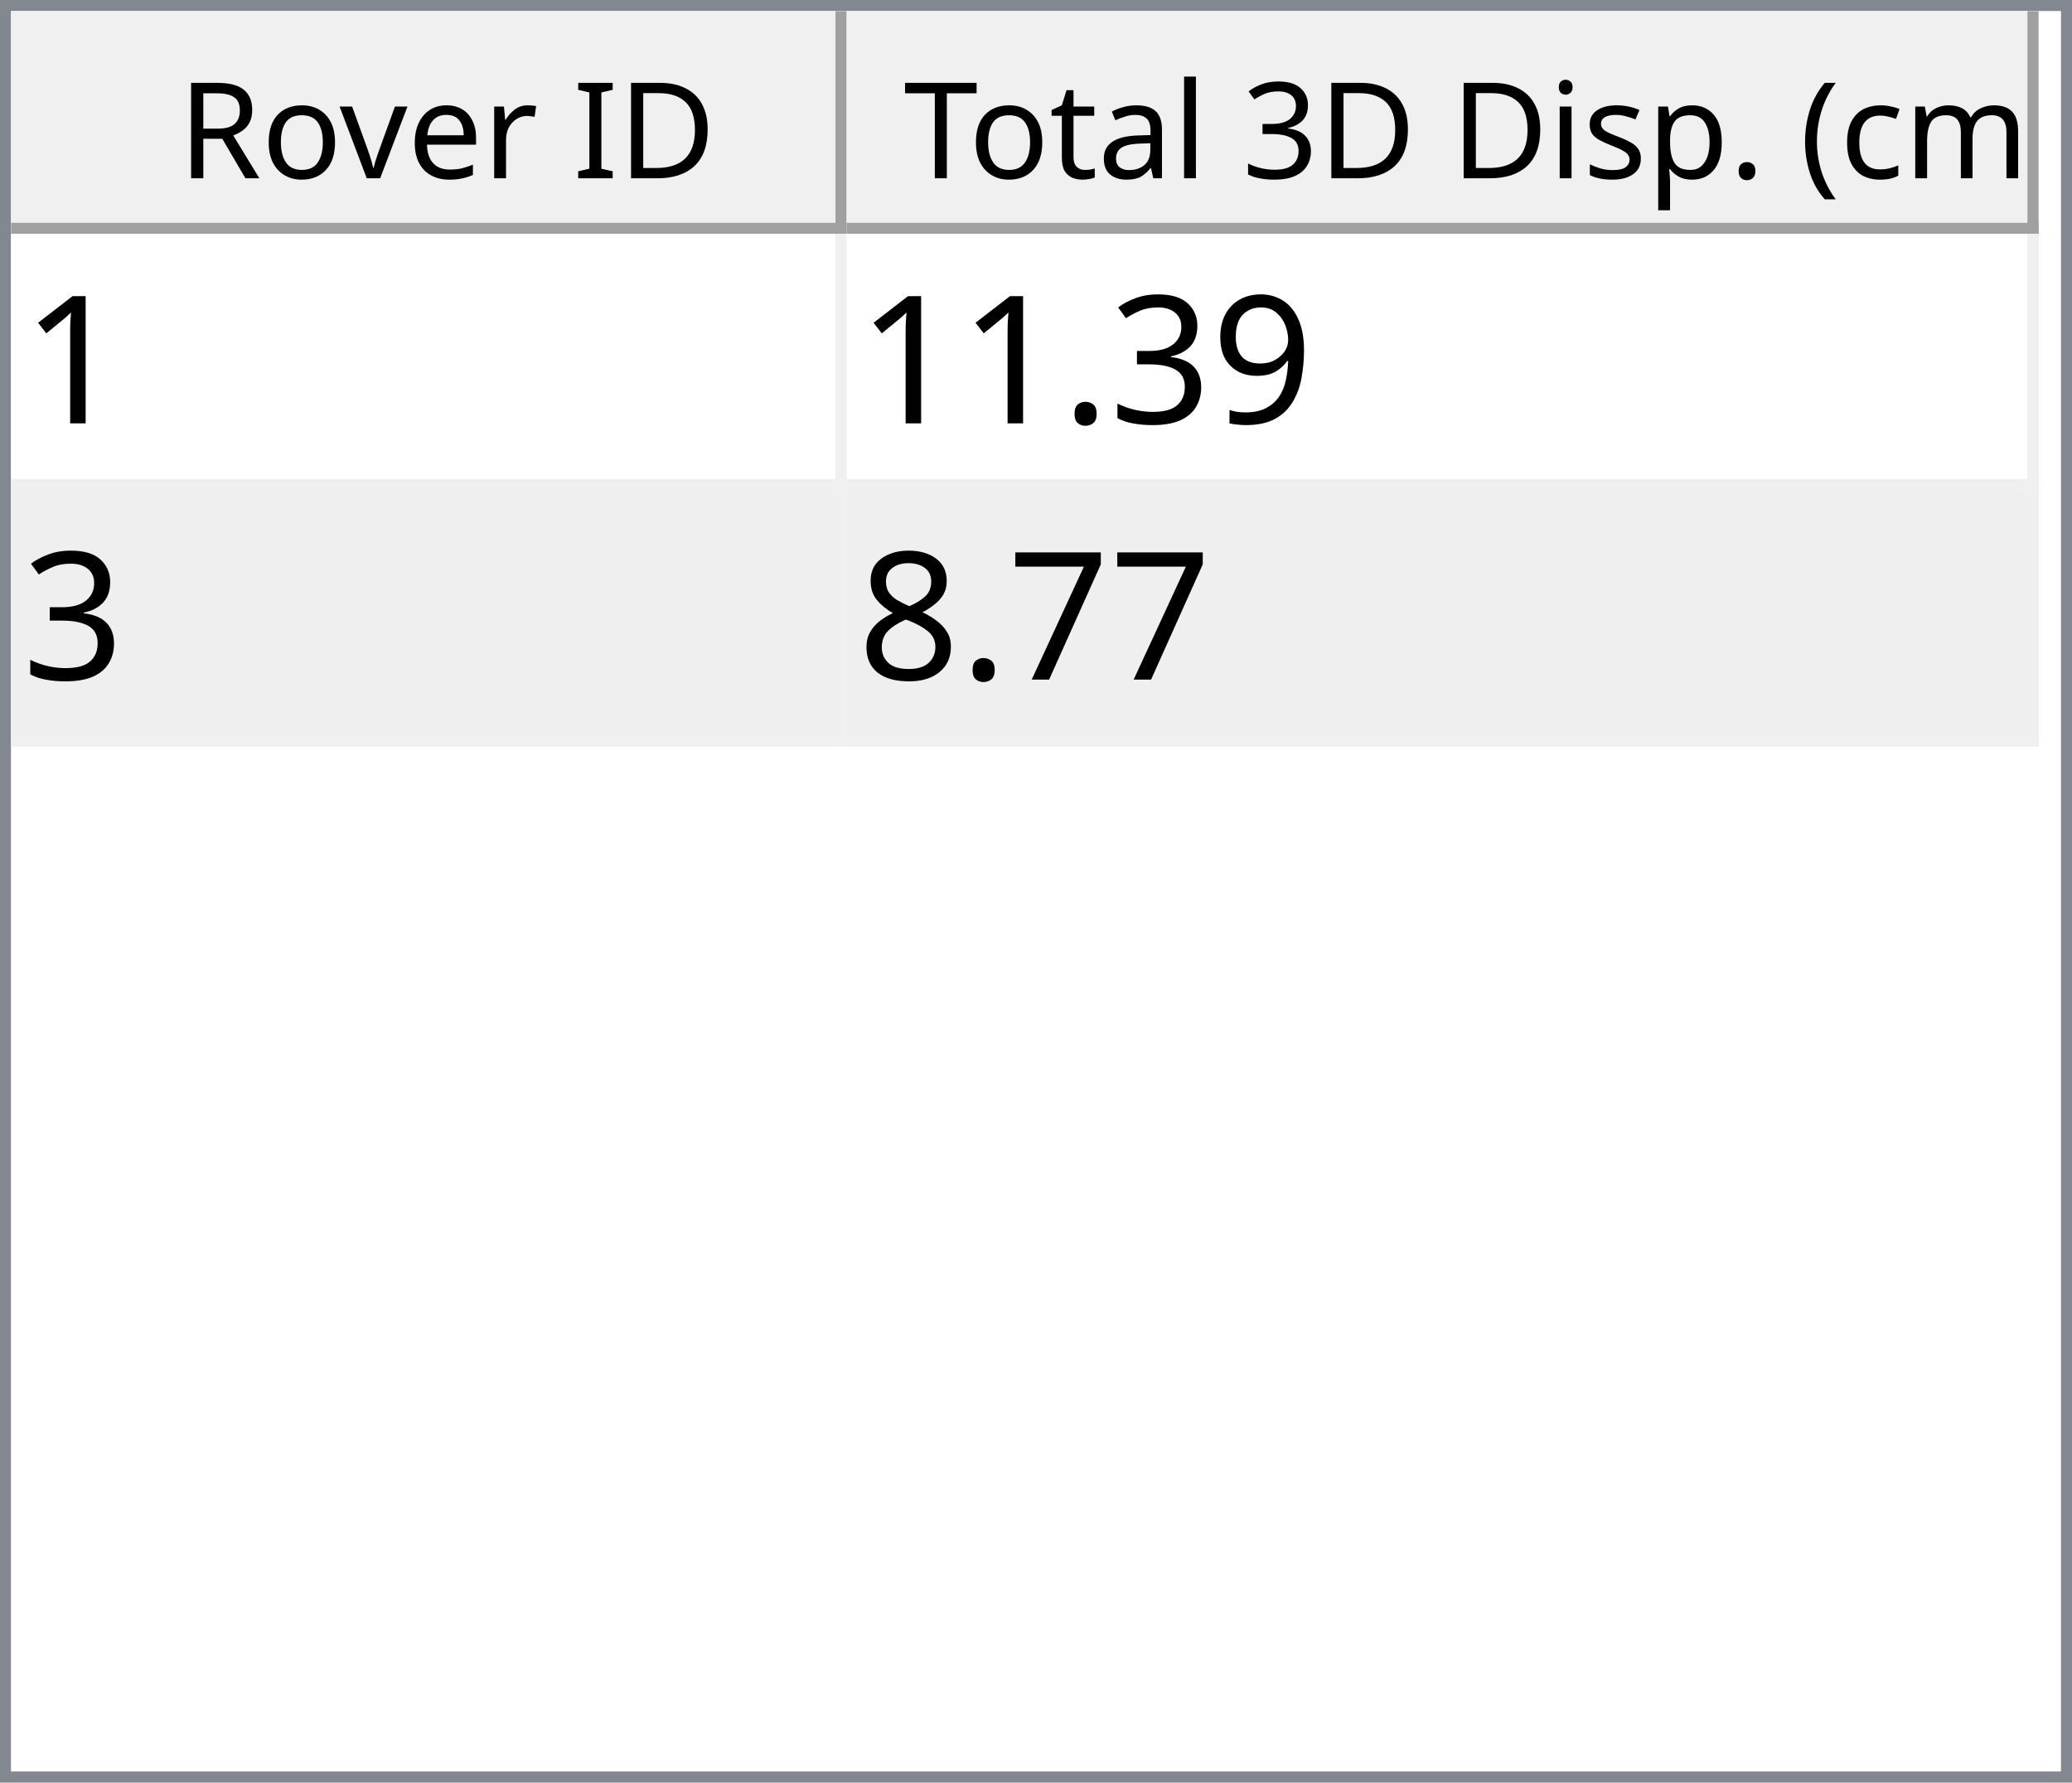
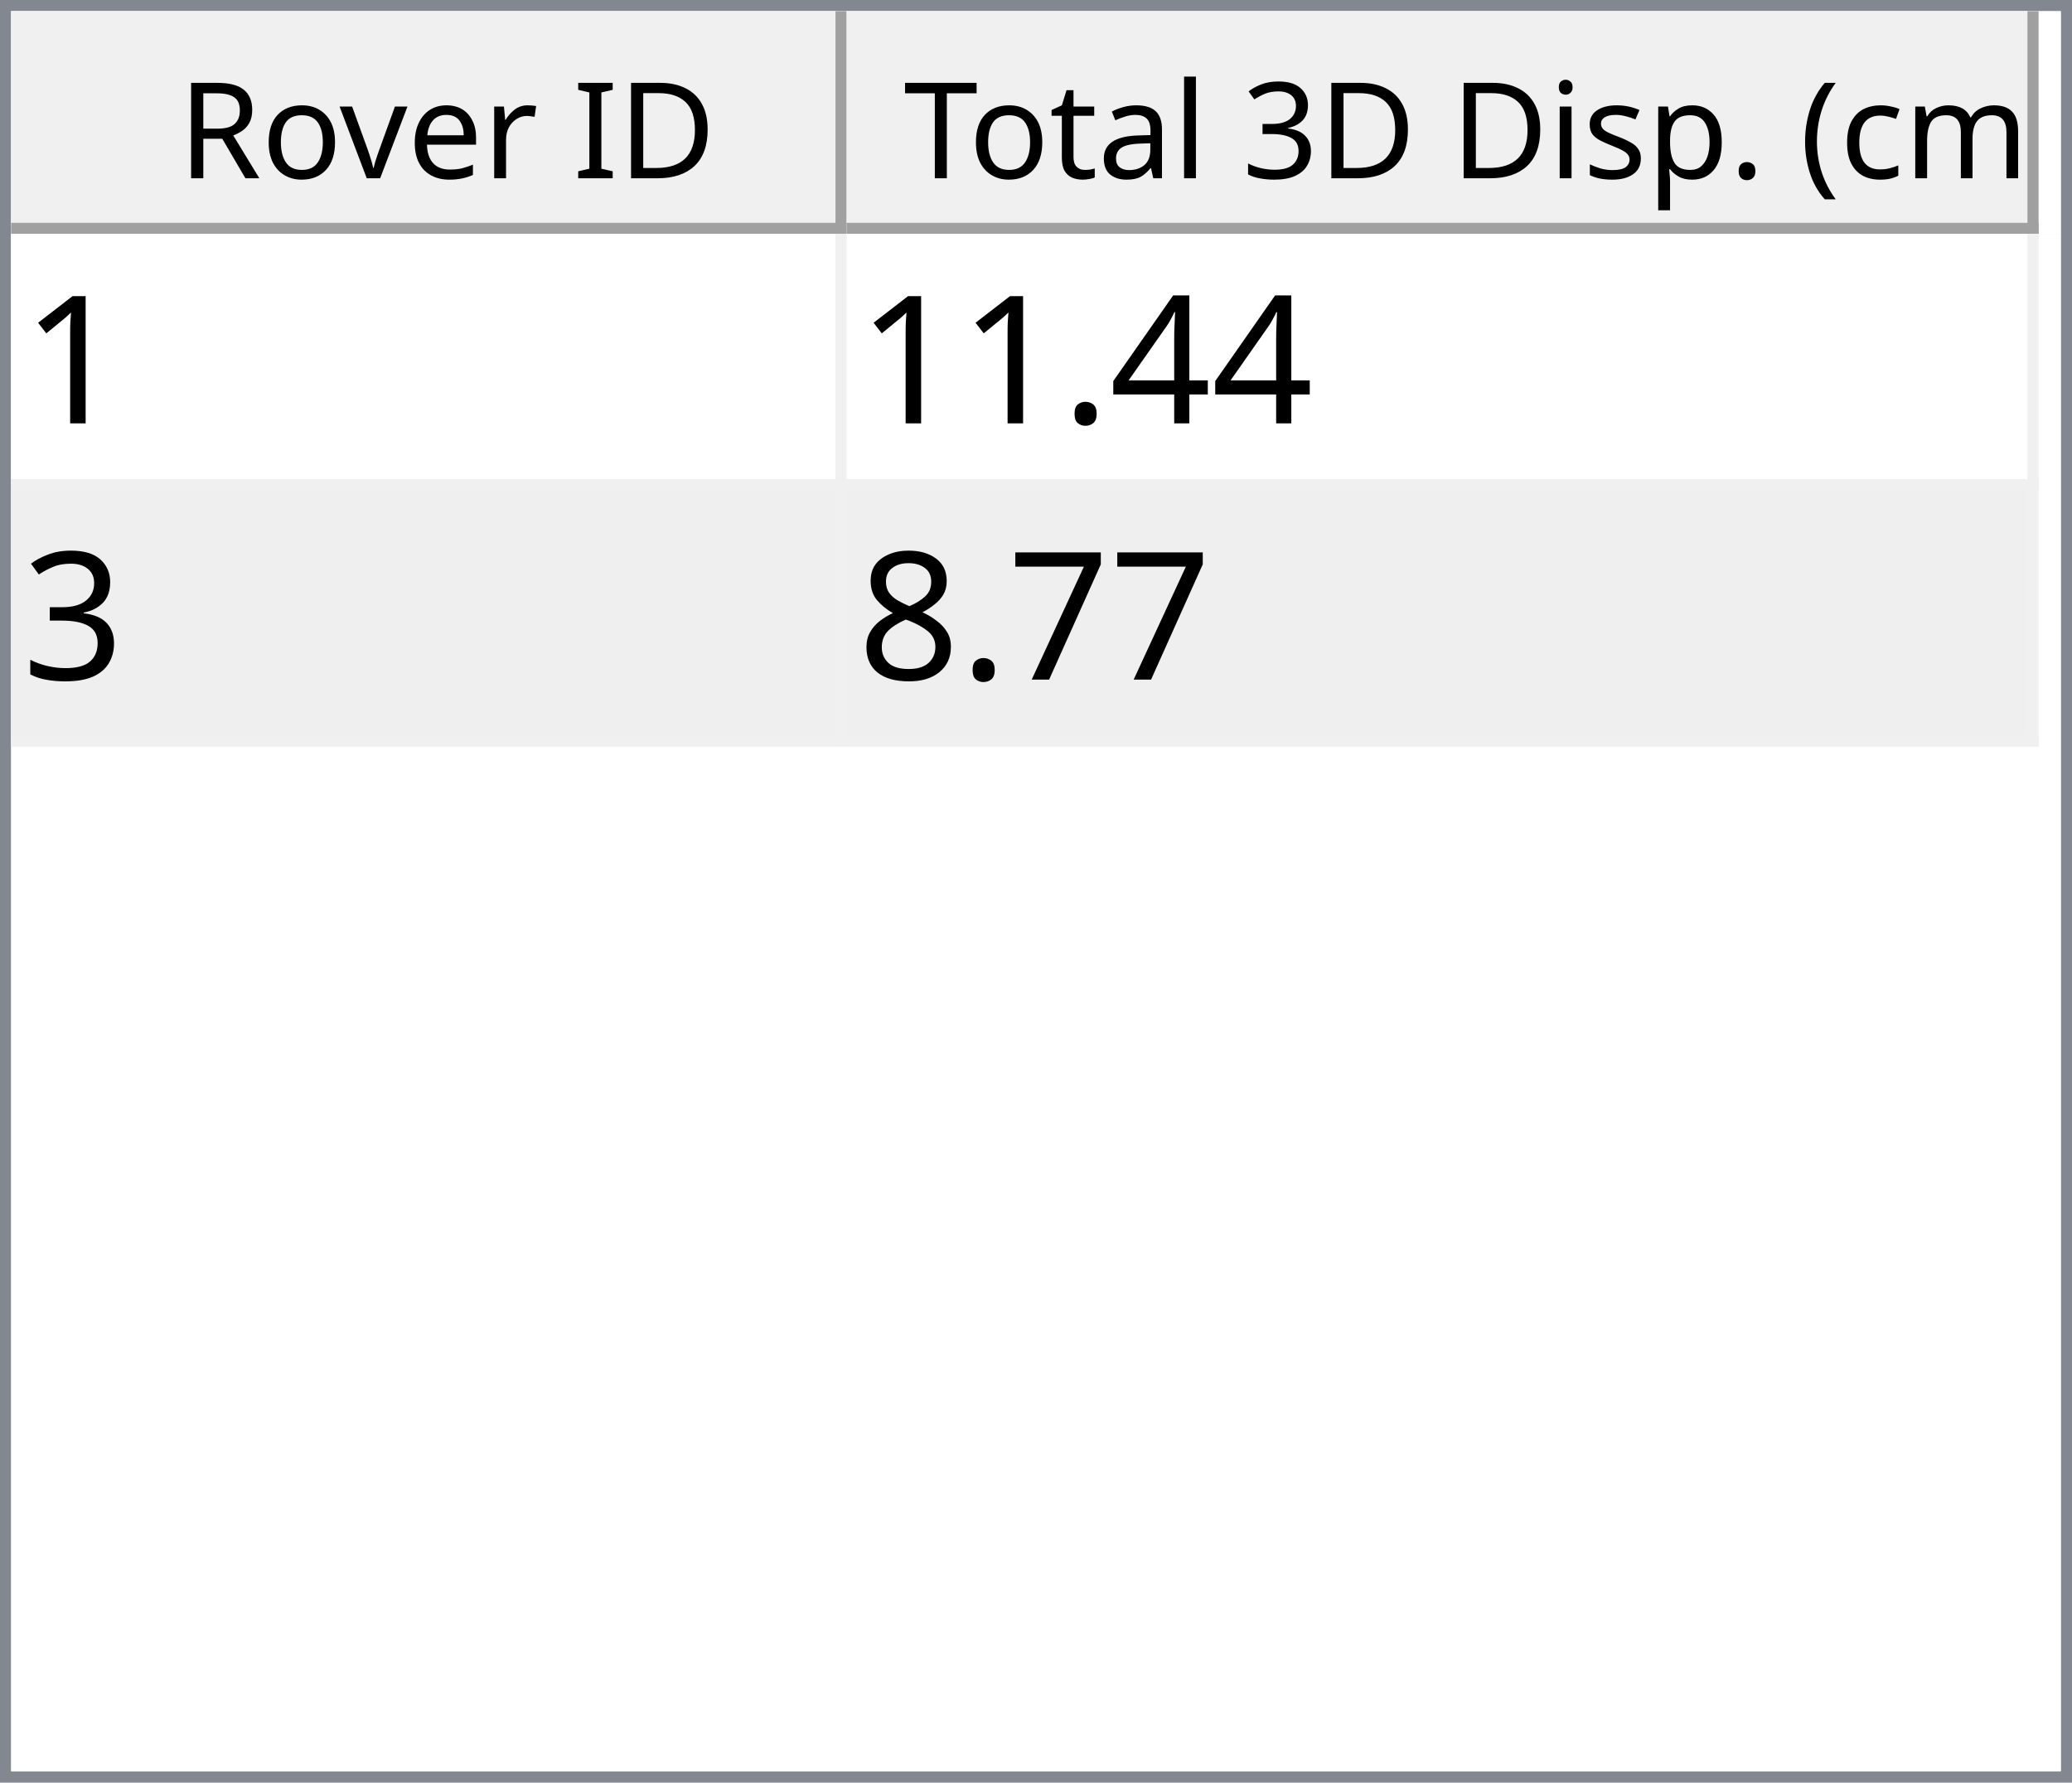
<svg xmlns="http://www.w3.org/2000/svg" style="fill-opacity:1; color-rendering:auto; color-interpolation:auto; text-rendering:auto; stroke:black; stroke-linecap:square; stroke-miterlimit:10; shape-rendering:auto; stroke-opacity:1; fill:black; stroke-dasharray:none; font-weight:normal; stroke-width:1; font-family:'Dialog'; font-style:normal; stroke-linejoin:miter; font-size:12px; stroke-dashoffset:0; image-rendering:auto;" width="186" height="160">
  <defs id="genericDefs" />
  <g>
    <defs id="defs1">
      <clipPath clipPathUnits="userSpaceOnUse" id="clipPath1">
        <path d="M0 0 L186 0 L186 160 L0 160 L0 0 Z" />
      </clipPath>
      <clipPath clipPathUnits="userSpaceOnUse" id="clipPath2">
        <path d="M0 0 L0 160 L186 160 L186 0 Z" />
      </clipPath>
      <clipPath clipPathUnits="userSpaceOnUse" id="clipPath3">
        <path d="M0 0 L0 20 L184 20 L184 0 Z" />
      </clipPath>
      <clipPath clipPathUnits="userSpaceOnUse" id="clipPath4">
        <path d="M0 0 L0 20 L75 20 L75 0 Z" />
      </clipPath>
      <clipPath clipPathUnits="userSpaceOnUse" id="clipPath5">
        <path d="M1 1 L1 19 L74 19 L74 1 Z" />
      </clipPath>
      <clipPath clipPathUnits="userSpaceOnUse" id="clipPath6">
        <path d="M0 0 L0 18 L73 18 L73 0 Z" />
      </clipPath>
      <clipPath clipPathUnits="userSpaceOnUse" id="clipPath7">
        <path d="M-0.5 -0.5 L-0.5 19.5 L74.5 19.5 L74.5 -0.5 Z" />
      </clipPath>
      <clipPath clipPathUnits="userSpaceOnUse" id="clipPath8">
        <path d="M0 0 L0 20 L107 20 L107 0 Z" />
      </clipPath>
      <clipPath clipPathUnits="userSpaceOnUse" id="clipPath9">
        <path d="M1 1 L1 19 L106 19 L106 1 Z" />
      </clipPath>
      <clipPath clipPathUnits="userSpaceOnUse" id="clipPath10">
        <path d="M0 0 L0 18 L105 18 L105 0 Z" />
      </clipPath>
      <clipPath clipPathUnits="userSpaceOnUse" id="clipPath11">
        <path d="M-0.5 -0.5 L-0.5 19.5 L106.5 19.5 L106.5 -0.5 Z" />
      </clipPath>
      <clipPath clipPathUnits="userSpaceOnUse" id="clipPath12">
        <path d="M0 0 L0 138 L184 138 L184 0 Z" />
      </clipPath>
      <clipPath clipPathUnits="userSpaceOnUse" id="clipPath13">
        <path d="M0 0 L0 46 L182 46 L182 0 Z" />
      </clipPath>
      <clipPath clipPathUnits="userSpaceOnUse" id="clipPath14">
        <path d="M-0.5 -0.5 L-0.5 45.5 L181.5 45.5 L181.5 -0.5 Z" />
      </clipPath>
      <clipPath clipPathUnits="userSpaceOnUse" id="clipPath15">
        <path d="M0 0 L0 22 L74 22 L74 0 Z" />
      </clipPath>
      <clipPath clipPathUnits="userSpaceOnUse" id="clipPath16">
        <path d="M0 0 L0 22 L106 22 L106 0 Z" />
      </clipPath>
      <font horiz-adv-x="64.551" id="font1">
        <font-face ascent="107.91" descent="25.098" units-per-em="100" style="font-style:normal; font-family:Segoe UI; font-weight:normal;" />
        <missing-glyph horiz-adv-x="64.551" d="M8.109 0 L8.109 68.266 L56.453 68.266 L56.453 0 L8.109 0 ZM15.328 7.234 L49.219 7.234 L49.219 61.031 L15.328 61.031 L15.328 7.234 Z" />
        <glyph unicode="D" horiz-adv-x="70.117" d="M9.188 0 L9.188 70.016 L28.516 70.016 Q65.531 70.016 65.531 35.891 Q65.531 19.672 55.25 9.836 Q44.969 0 27.734 0 L9.188 0 ZM17.391 62.594 L17.391 7.422 L27.828 7.422 Q41.609 7.422 49.273 14.797 Q56.938 22.172 56.938 35.688 Q56.938 62.594 28.328 62.594 L17.391 62.594 Z" />
        <glyph unicode="I" horiz-adv-x="26.611" d="M17.391 0 L9.188 0 L9.188 70.016 L17.391 70.016 L17.391 0 Z" />
        <glyph unicode=" " horiz-adv-x="27.393" d="" />
        <glyph unicode="r" horiz-adv-x="34.766" d="M34.188 41.891 Q32.078 43.5 28.125 43.5 Q23 43.5 19.555 38.672 Q16.109 33.844 16.109 25.484 L16.109 0 L8.109 0 L8.109 50 L16.109 50 L16.109 39.703 L16.312 39.703 Q18.016 44.969 21.531 47.922 Q25.047 50.875 29.391 50.875 Q32.516 50.875 34.188 50.203 L34.188 41.891 Z" />
        <glyph unicode="e" horiz-adv-x="52.295" d="M48.297 23 L12.984 23 Q13.188 14.656 17.484 10.109 Q21.781 5.562 29.297 5.562 Q37.75 5.562 44.828 11.141 L44.828 3.609 Q38.234 -1.172 27.391 -1.172 Q16.797 -1.172 10.742 5.641 Q4.688 12.453 4.688 24.812 Q4.688 36.469 11.305 43.82 Q17.922 51.172 27.734 51.172 Q37.547 51.172 42.922 44.828 Q48.297 38.484 48.297 27.203 L48.297 23 ZM40.094 29.781 Q40.047 36.719 36.75 40.578 Q33.453 44.438 27.594 44.438 Q21.922 44.438 17.969 40.383 Q14.016 36.328 13.094 29.781 L40.094 29.781 Z" />
        <glyph unicode="v" horiz-adv-x="47.9" d="M47.406 50 L27.484 0 L19.625 0 L0.688 50 L9.469 50 L22.172 13.672 Q23.578 9.672 23.922 6.688 L24.125 6.688 Q24.609 10.453 25.688 13.484 L38.969 50 L47.406 50 Z" />
        <glyph unicode="o" horiz-adv-x="58.594" d="M29 -1.172 Q17.922 -1.172 11.305 5.836 Q4.688 12.844 4.688 24.422 Q4.688 37.016 11.57 44.094 Q18.453 51.172 30.172 51.172 Q41.359 51.172 47.633 44.289 Q53.906 37.406 53.906 25.203 Q53.906 13.234 47.141 6.031 Q40.375 -1.172 29 -1.172 ZM29.594 44.438 Q21.875 44.438 17.383 39.188 Q12.891 33.938 12.891 24.703 Q12.891 15.828 17.43 10.695 Q21.969 5.562 29.594 5.562 Q37.359 5.562 41.531 10.594 Q45.703 15.625 45.703 24.906 Q45.703 34.281 41.531 39.359 Q37.359 44.438 29.594 44.438 Z" />
        <glyph unicode="R" horiz-adv-x="59.814" d="M59.375 0 L49.609 0 L37.891 19.625 Q36.281 22.359 34.766 24.289 Q33.25 26.219 31.664 27.438 Q30.078 28.656 28.25 29.219 Q26.422 29.781 24.125 29.781 L17.391 29.781 L17.391 0 L9.188 0 L9.188 70.016 L30.078 70.016 Q34.672 70.016 38.555 68.867 Q42.438 67.719 45.289 65.375 Q48.141 63.031 49.758 59.547 Q51.375 56.062 51.375 51.375 Q51.375 47.703 50.273 44.656 Q49.172 41.609 47.148 39.211 Q45.125 36.812 42.266 35.133 Q39.406 33.453 35.844 32.516 L35.844 32.328 Q37.594 31.547 38.891 30.547 Q40.188 29.547 41.359 28.18 Q42.531 26.812 43.68 25.078 Q44.828 23.344 46.234 21.047 L59.375 0 ZM17.391 62.594 L17.391 37.203 L28.516 37.203 Q31.594 37.203 34.203 38.133 Q36.812 39.062 38.719 40.797 Q40.625 42.531 41.703 45.047 Q42.781 47.562 42.781 50.688 Q42.781 56.297 39.141 59.445 Q35.5 62.594 28.609 62.594 L17.391 62.594 Z" />
        <glyph unicode=")" horiz-adv-x="30.176" d="M8.297 -15.922 L1.172 -15.922 Q16.406 2.344 16.406 26.812 Q16.406 51.469 1.078 70.016 L8.297 70.016 Q23.531 52.156 23.531 26.703 Q23.531 1.375 8.297 -15.922 Z" />
        <glyph unicode="m" horiz-adv-x="86.133" d="M79.109 0 L71.094 0 L71.094 28.719 Q71.094 37.016 68.531 40.727 Q65.969 44.438 59.906 44.438 Q54.781 44.438 51.195 39.75 Q47.609 35.062 47.609 28.516 L47.609 0 L39.594 0 L39.594 29.688 Q39.594 44.438 28.219 44.438 Q22.953 44.438 19.531 40.016 Q16.109 35.594 16.109 28.516 L16.109 0 L8.109 0 L8.109 50 L16.109 50 L16.109 42.094 L16.312 42.094 Q21.625 51.172 31.844 51.172 Q36.969 51.172 40.773 48.312 Q44.578 45.453 46 40.828 Q51.562 51.172 62.594 51.172 Q79.109 51.172 79.109 30.812 L79.109 0 Z" />
        <glyph unicode="c" horiz-adv-x="46.191" d="M42.188 2.297 Q36.422 -1.172 28.516 -1.172 Q17.828 -1.172 11.258 5.789 Q4.688 12.75 4.688 23.828 Q4.688 36.188 11.766 43.68 Q18.844 51.172 30.672 51.172 Q37.25 51.172 42.281 48.734 L42.281 40.531 Q36.719 44.438 30.375 44.438 Q22.703 44.438 17.797 38.945 Q12.891 33.453 12.891 24.516 Q12.891 15.719 17.508 10.641 Q22.125 5.562 29.891 5.562 Q36.422 5.562 42.188 9.906 L42.188 2.297 Z" />
        <glyph unicode="(" horiz-adv-x="30.176" d="M29.109 -15.922 L21.969 -15.922 Q6.844 1.375 6.844 26.703 Q6.844 52.156 21.969 70.016 L29.203 70.016 Q13.875 51.469 13.875 26.812 Q13.875 2.344 29.109 -15.922 Z" />
        <glyph unicode="." horiz-adv-x="21.68" d="M10.891 -1.078 Q8.641 -1.078 7.055 0.539 Q5.469 2.156 5.469 4.391 Q5.469 6.641 7.055 8.273 Q8.641 9.906 10.891 9.906 Q13.188 9.906 14.797 8.273 Q16.406 6.641 16.406 4.391 Q16.406 2.156 14.797 0.539 Q13.188 -1.078 10.891 -1.078 Z" />
        <glyph unicode="p" horiz-adv-x="58.789" d="M16.312 7.234 L16.109 7.234 L16.109 -23 L8.109 -23 L8.109 50 L16.109 50 L16.109 41.219 L16.312 41.219 Q22.219 51.172 33.594 51.172 Q43.266 51.172 48.688 44.461 Q54.109 37.75 54.109 26.469 Q54.109 13.922 48 6.375 Q41.891 -1.172 31.297 -1.172 Q21.578 -1.172 16.312 7.234 ZM16.109 27.391 L16.109 20.406 Q16.109 14.203 20.141 9.883 Q24.172 5.562 30.375 5.562 Q37.641 5.562 41.773 11.133 Q45.906 16.703 45.906 26.609 Q45.906 34.969 42.047 39.703 Q38.188 44.438 31.594 44.438 Q24.609 44.438 20.359 39.578 Q16.109 34.719 16.109 27.391 Z" />
        <glyph unicode="s" horiz-adv-x="42.432" d="M5.078 1.812 L5.078 10.406 Q11.625 5.562 19.484 5.562 Q30.031 5.562 30.031 12.594 Q30.031 14.594 29.125 15.992 Q28.219 17.391 26.68 18.461 Q25.141 19.531 23.07 20.383 Q21 21.234 18.609 22.172 Q15.281 23.484 12.766 24.828 Q10.25 26.172 8.57 27.859 Q6.891 29.547 6.031 31.695 Q5.172 33.844 5.172 36.719 Q5.172 40.234 6.789 42.945 Q8.406 45.656 11.086 47.484 Q13.766 49.312 17.211 50.242 Q20.656 51.172 24.312 51.172 Q30.812 51.172 35.938 48.922 L35.938 40.828 Q30.422 44.438 23.25 44.438 Q21 44.438 19.195 43.922 Q17.391 43.406 16.094 42.477 Q14.797 41.547 14.086 40.258 Q13.375 38.969 13.375 37.406 Q13.375 35.453 14.086 34.133 Q14.797 32.812 16.164 31.789 Q17.531 30.766 19.484 29.938 Q21.438 29.109 23.922 28.125 Q27.25 26.859 29.883 25.516 Q32.516 24.172 34.375 22.484 Q36.234 20.797 37.234 18.602 Q38.234 16.406 38.234 13.375 Q38.234 9.672 36.602 6.938 Q34.969 4.203 32.234 2.398 Q29.5 0.594 25.93 -0.289 Q22.359 -1.172 18.453 -1.172 Q10.75 -1.172 5.078 1.812 Z" />
        <glyph unicode="i" horiz-adv-x="24.219" d="M12.203 62.703 Q10.062 62.703 8.547 64.164 Q7.031 65.625 7.031 67.875 Q7.031 70.125 8.547 71.609 Q10.062 73.094 12.203 73.094 Q14.406 73.094 15.945 71.609 Q17.484 70.125 17.484 67.875 Q17.484 65.719 15.945 64.211 Q14.406 62.703 12.203 62.703 ZM16.109 0 L8.109 0 L8.109 50 L16.109 50 L16.109 0 Z" />
        <glyph unicode="3" horiz-adv-x="53.906" d="M46.531 19.828 Q46.531 15.094 44.75 11.211 Q42.969 7.328 39.719 4.57 Q36.469 1.812 31.93 0.297 Q27.391 -1.219 21.922 -1.219 Q11.922 -1.219 6 2.594 L6 11.188 Q13.094 5.609 22.219 5.609 Q25.875 5.609 28.828 6.539 Q31.781 7.469 33.906 9.227 Q36.031 10.984 37.18 13.477 Q38.328 15.969 38.328 19.094 Q38.328 32.812 18.797 32.812 L12.984 32.812 L12.984 39.594 L18.5 39.594 Q35.797 39.594 35.797 52.484 Q35.797 64.406 22.609 64.406 Q15.188 64.406 8.688 59.422 L8.688 67.188 Q15.375 71.188 24.609 71.188 Q29 71.188 32.57 69.969 Q36.141 68.75 38.68 66.555 Q41.219 64.359 42.609 61.281 Q44 58.203 44 54.5 Q44 40.672 30.031 36.719 L30.031 36.531 Q33.594 36.141 36.625 34.797 Q39.656 33.453 41.852 31.305 Q44.047 29.156 45.289 26.25 Q46.531 23.344 46.531 19.828 Z" />
        <glyph unicode="l" horiz-adv-x="24.219" d="M16.109 0 L8.109 0 L8.109 74.031 L16.109 74.031 L16.109 0 Z" />
        <glyph unicode="a" horiz-adv-x="50.879" d="M43.891 0 L35.891 0 L35.891 7.812 L35.688 7.812 Q30.469 -1.172 20.312 -1.172 Q12.844 -1.172 8.617 2.781 Q4.391 6.734 4.391 13.281 Q4.391 27.297 20.906 29.594 L35.891 31.688 Q35.891 44.438 25.594 44.438 Q16.547 44.438 9.281 38.281 L9.281 46.484 Q16.656 51.172 26.266 51.172 Q43.891 51.172 43.891 32.516 L43.891 0 ZM35.891 25.297 L23.828 23.641 Q18.266 22.859 15.43 20.875 Q12.594 18.891 12.594 13.875 Q12.594 10.203 15.211 7.883 Q17.828 5.562 22.172 5.562 Q28.125 5.562 32.008 9.742 Q35.891 13.922 35.891 20.312 L35.891 25.297 Z" />
        <glyph unicode="t" horiz-adv-x="33.887" d="M31.297 0.484 Q28.469 -1.078 23.828 -1.078 Q10.688 -1.078 10.688 13.578 L10.688 43.172 L2.094 43.172 L2.094 50 L10.688 50 L10.688 62.203 L18.703 64.797 L18.703 50 L31.297 50 L31.297 43.172 L18.703 43.172 L18.703 14.984 Q18.703 9.969 20.414 7.82 Q22.125 5.672 26.078 5.672 Q29.109 5.672 31.297 7.328 L31.297 0.484 Z" />
        <glyph unicode="T" horiz-adv-x="52.393" d="M50.594 62.594 L30.375 62.594 L30.375 0 L22.172 0 L22.172 62.594 L2 62.594 L2 70.016 L50.594 70.016 L50.594 62.594 Z" />
      </font>
      <font horiz-adv-x="75.0" id="font2">
        <font-face ascent="100.537" descent="21.973" units-per-em="100" style="font-style:normal; font-family:sans-serif; font-weight:normal;" />
        <missing-glyph horiz-adv-x="75.0" d="M12.5 0 L12.5 62.5 L62.5 62.5 L62.5 0 L12.5 0 ZM14.062 1.562 L60.938 1.562 L60.938 60.938 L14.062 60.938 L14.062 1.562 Z" />
        <glyph unicode="1" horiz-adv-x="55.615" d="M37.25 0 L28.469 0 L28.469 56 Q25.297 52.984 20.141 49.953 Q14.984 46.922 10.891 45.406 L10.891 53.906 Q18.266 57.375 23.781 62.305 Q29.297 67.234 31.594 71.875 L37.25 71.875 L37.25 0 Z" />
-         <glyph unicode="9" horiz-adv-x="55.615" d="M5.469 16.547 L13.922 17.328 Q14.984 11.375 18.016 8.688 Q21.047 6 25.781 6 Q29.828 6 32.883 7.859 Q35.938 9.719 37.891 12.82 Q39.844 15.922 41.164 21.195 Q42.484 26.469 42.484 31.938 Q42.484 32.516 42.438 33.688 Q39.797 29.5 35.234 26.883 Q30.672 24.266 25.344 24.266 Q16.453 24.266 10.305 30.711 Q4.156 37.156 4.156 47.703 Q4.156 58.594 10.578 65.234 Q17 71.875 26.656 71.875 Q33.641 71.875 39.43 68.117 Q45.219 64.359 48.219 57.398 Q51.219 50.438 51.219 37.25 Q51.219 23.531 48.242 15.406 Q45.266 7.281 39.383 3.031 Q33.5 -1.219 25.594 -1.219 Q17.188 -1.219 11.867 3.445 Q6.547 8.109 5.469 16.547 ZM41.453 48.141 Q41.453 55.719 37.43 60.156 Q33.406 64.594 27.734 64.594 Q21.875 64.594 17.531 59.812 Q13.188 55.031 13.188 47.406 Q13.188 40.578 17.312 36.305 Q21.438 32.031 27.484 32.031 Q33.594 32.031 37.523 36.305 Q41.453 40.578 41.453 48.141 Z" />
+         <glyph unicode="4" horiz-adv-x="55.615" d="M32.328 0 L32.328 17.141 L1.266 17.141 L1.266 25.203 L33.938 71.578 L41.109 71.578 L41.109 25.203 L50.781 25.203 L50.781 17.141 L41.109 17.141 L41.109 0 L32.328 0 ZM32.328 25.203 L32.328 57.469 L9.906 25.203 L32.328 25.203 Z" />
+         <glyph unicode="." horiz-adv-x="27.783" d="M9.078 0 L9.078 10.016 L19.094 10.016 L19.094 0 L9.078 0 Z" />
        <glyph unicode="3" horiz-adv-x="55.615" d="M4.203 18.891 L12.984 20.062 Q14.5 12.594 18.141 9.297 Q21.781 6 27 6 Q33.203 6 37.477 10.297 Q41.75 14.594 41.75 20.953 Q41.75 27 37.797 30.93 Q33.844 34.859 27.734 34.859 Q25.25 34.859 21.531 33.891 L22.516 41.609 Q23.391 41.5 23.922 41.5 Q29.547 41.5 34.039 44.43 Q38.531 47.359 38.531 53.469 Q38.531 58.297 35.258 61.477 Q31.984 64.656 26.812 64.656 Q21.688 64.656 18.266 61.43 Q14.844 58.203 13.875 51.766 L5.078 53.328 Q6.688 62.156 12.398 67.016 Q18.109 71.875 26.609 71.875 Q32.469 71.875 37.398 69.359 Q42.328 66.844 44.945 62.5 Q47.562 58.156 47.562 53.266 Q47.562 48.641 45.07 44.828 Q42.578 41.016 37.703 38.766 Q44.047 37.312 47.562 32.695 Q51.078 28.078 51.078 21.141 Q51.078 11.766 44.242 5.25 Q37.406 -1.266 26.953 -1.266 Q17.531 -1.266 11.305 4.352 Q5.078 9.969 4.203 18.891 Z" />
-         <glyph unicode="." horiz-adv-x="27.783" d="M9.078 0 L9.078 10.016 L19.094 10.016 L19.094 0 L9.078 0 Z" />
        <glyph unicode="7" horiz-adv-x="55.615" d="M4.734 62.203 L4.734 70.656 L51.078 70.656 L51.078 63.812 Q44.234 56.547 37.523 44.484 Q30.812 32.422 27.156 19.672 Q24.516 10.688 23.781 0 L14.75 0 Q14.891 8.453 18.062 20.414 Q21.234 32.375 27.172 43.484 Q33.109 54.594 39.797 62.203 L4.734 62.203 Z" />
        <glyph unicode="8" horiz-adv-x="55.615" d="M17.672 38.812 Q12.203 40.828 9.57 44.539 Q6.938 48.25 6.938 53.422 Q6.938 61.234 12.555 66.555 Q18.172 71.875 27.484 71.875 Q36.859 71.875 42.578 66.43 Q48.297 60.984 48.297 53.172 Q48.297 48.188 45.68 44.508 Q43.062 40.828 37.75 38.812 Q44.344 36.672 47.781 31.883 Q51.219 27.094 51.219 20.453 Q51.219 11.281 44.727 5.031 Q38.234 -1.219 27.641 -1.219 Q17.047 -1.219 10.547 5.055 Q4.047 11.328 4.047 20.703 Q4.047 27.688 7.594 32.398 Q11.141 37.109 17.672 38.812 ZM15.922 53.719 Q15.922 48.641 19.195 45.414 Q22.469 42.188 27.688 42.188 Q32.766 42.188 36.016 45.383 Q39.266 48.578 39.266 53.219 Q39.266 58.062 35.914 61.359 Q32.562 64.656 27.594 64.656 Q22.562 64.656 19.242 61.43 Q15.922 58.203 15.922 53.719 ZM13.094 20.656 Q13.094 16.891 14.875 13.375 Q16.656 9.859 20.172 7.93 Q23.688 6 27.734 6 Q34.031 6 38.133 10.055 Q42.234 14.109 42.234 20.359 Q42.234 26.703 38.016 30.859 Q33.797 35.016 27.438 35.016 Q21.234 35.016 17.164 30.914 Q13.094 26.812 13.094 20.656 Z" />
      </font>
    </defs>
    <g style="fill:white; stroke:white;">
      <rect x="0" y="0" width="186" style="clip-path:url(#clipPath1); stroke:none;" height="160" />
    </g>
    <g style="fill:white; text-rendering:optimizeSpeed; color-rendering:optimizeSpeed; image-rendering:optimizeSpeed; shape-rendering:crispEdges; stroke:white; color-interpolation:sRGB;">
      <rect x="0" width="186" height="160" y="0" style="stroke:none;" />
      <path style="stroke:none;" d="M0 160 L186 160 L186 0 L0 0 Z" />
    </g>
    <g style="fill:rgb(240,240,240); font-family:'Segoe UI'; stroke:rgb(240,240,240);">
      <rect x="0" y="0" width="186" style="clip-path:url(#clipPath2); stroke:none;" height="160" />
    </g>
    <g style="fill:rgb(130,135,144); font-family:'Segoe UI'; stroke:rgb(130,135,144);">
      <path d="M0 0 L186 0 L186 160 L0 160 L0 0 ZM1 1 L185 1 L185 159 L1 159 L1 1 Z" style="fill-rule:evenodd; clip-path:url(#clipPath2); stroke:none;" />
    </g>
    <g style="fill:white; font-family:'Segoe UI'; stroke:white;" transform="translate(1,1)">
      <rect x="0" y="0" width="184" style="clip-path:url(#clipPath3); stroke:none;" height="20" />
    </g>
    <g style="fill:rgb(240,240,240); font-family:'Segoe UI'; stroke:rgb(240,240,240);" transform="translate(1,1)">
      <rect x="0" y="0" width="75" style="clip-path:url(#clipPath4); stroke:none;" height="20" />
    </g>
    <g style="font-family:'Segoe UI';" transform="translate(2,2)">
      <text x="14" xml:space="preserve" y="14" style="clip-path:url(#clipPath6); stroke:none;">Rover ID</text>
    </g>
    <g style="fill:rgb(160,160,160); font-family:'Segoe UI'; stroke:rgb(160,160,160); stroke-linejoin:bevel;" transform="translate(1.5,1.5)">
      <line x1="74" x2="74" y1="0" style="fill:none; clip-path:url(#clipPath7);" y2="19" />
    </g>
    <g style="fill:rgb(160,160,160); font-family:'Segoe UI'; stroke:rgb(160,160,160); stroke-linejoin:bevel;" transform="matrix(1,0,0,1,1,1) translate(0.5,0.5)">
      <line x1="0" x2="74" y1="19" style="fill:none; clip-path:url(#clipPath7);" y2="19" />
    </g>
    <g style="fill:rgb(240,240,240); font-family:'Segoe UI'; stroke:rgb(240,240,240);" transform="translate(76,1)">
      <rect x="0" y="0" width="107" style="clip-path:url(#clipPath8); stroke:none;" height="20" />
    </g>
    <g style="font-family:'Segoe UI';" transform="translate(77,2)">
      <text x="1" xml:space="preserve" y="14" style="clip-path:url(#clipPath10); stroke:none;"> Total 3D Disp. (cm)</text>
    </g>
    <g style="fill:rgb(160,160,160); font-family:'Segoe UI'; stroke:rgb(160,160,160); stroke-linejoin:bevel;" transform="translate(76.5,1.5)">
      <line x1="106" x2="106" y1="0" style="fill:none; clip-path:url(#clipPath11);" y2="19" />
    </g>
    <g style="fill:rgb(160,160,160); font-family:'Segoe UI'; stroke:rgb(160,160,160); stroke-linejoin:bevel;" transform="matrix(1,0,0,1,76,1) translate(0.5,0.5)">
      <line x1="0" x2="106" y1="19" style="fill:none; clip-path:url(#clipPath11);" y2="19" />
    </g>
    <g style="fill:white; font-family:'Segoe UI'; stroke:white;" transform="translate(1,21)">
      <rect x="0" y="0" width="184" style="clip-path:url(#clipPath12); stroke:none;" height="138" />
    </g>
    <g style="fill:rgb(240,240,240); font-size:16px; font-family:sans-serif; stroke:rgb(240,240,240);" transform="translate(1,21)">
      <rect x="0" y="0" width="182" style="clip-path:url(#clipPath13); stroke:none;" height="46" />
      <line transform="translate(0.5,0.5)" x1="0" x2="181" y1="22" style="clip-path:url(#clipPath14); fill:none; stroke-linejoin:bevel;" y2="22" />
    </g>
    <g transform="matrix(1,0,0,1,1,21) translate(0.5,0.5)" style="fill:rgb(240,240,240); font-size:16px; font-family:sans-serif; stroke:rgb(240,240,240); stroke-linejoin:bevel;">
      <line x1="0" x2="181" y1="45" style="fill:none; clip-path:url(#clipPath14);" y2="45" />
    </g>
    <g transform="matrix(1,0,0,1,1,21) translate(0.5,0.5)" style="fill:rgb(240,240,240); font-size:16px; font-family:sans-serif; stroke:rgb(240,240,240); stroke-linejoin:bevel;">
      <line x1="74" x2="74" y1="0" style="fill:none; clip-path:url(#clipPath14);" y2="45" />
    </g>
    <g transform="matrix(1,0,0,1,1,21) translate(0.5,0.5)" style="fill:rgb(240,240,240); font-size:16px; font-family:sans-serif; stroke:rgb(240,240,240); stroke-linejoin:bevel;">
      <line x1="181" x2="181" y1="0" style="fill:none; clip-path:url(#clipPath14);" y2="45" />
    </g>
    <g style="fill:white; font-size:16px; font-family:sans-serif; stroke:white;" transform="matrix(1,0,0,1,1,21)">
      <rect x="0" y="0" width="74" style="clip-path:url(#clipPath15); stroke:none;" height="22" />
      <text x="1" y="17" style="fill:black; clip-path:url(#clipPath15); stroke:none;" xml:space="preserve">1</text>
    </g>
    <g style="fill:white; font-size:16px; font-family:sans-serif; stroke:white;" transform="matrix(1,0,0,1,1,21) translate(75,0)">
      <rect x="0" y="0" width="106" style="clip-path:url(#clipPath16); stroke:none;" height="22" />
-       <text x="1" y="17" style="fill:black; clip-path:url(#clipPath16); stroke:none;" xml:space="preserve">11.39</text>
+       <text x="1" y="17" style="fill:black; clip-path:url(#clipPath16); stroke:none;" xml:space="preserve">11.44</text>
    </g>
    <g style="fill:rgb(239,239,239); font-size:16px; font-family:sans-serif; stroke:rgb(239,239,239);" transform="matrix(1,0,0,1,1,21) translate(0,23)">
      <rect x="0" y="0" width="74" style="clip-path:url(#clipPath15); stroke:none;" height="22" />
      <text x="1" y="17" style="fill:black; clip-path:url(#clipPath15); stroke:none;" xml:space="preserve">3</text>
    </g>
    <g style="fill:rgb(239,239,239); font-size:16px; font-family:sans-serif; stroke:rgb(239,239,239);" transform="matrix(1,0,0,1,1,21) translate(75,23)">
      <rect x="0" y="0" width="106" style="clip-path:url(#clipPath16); stroke:none;" height="22" />
      <text x="1" y="17" style="fill:black; clip-path:url(#clipPath16); stroke:none;" xml:space="preserve">8.77</text>
    </g>
  </g>
</svg>
